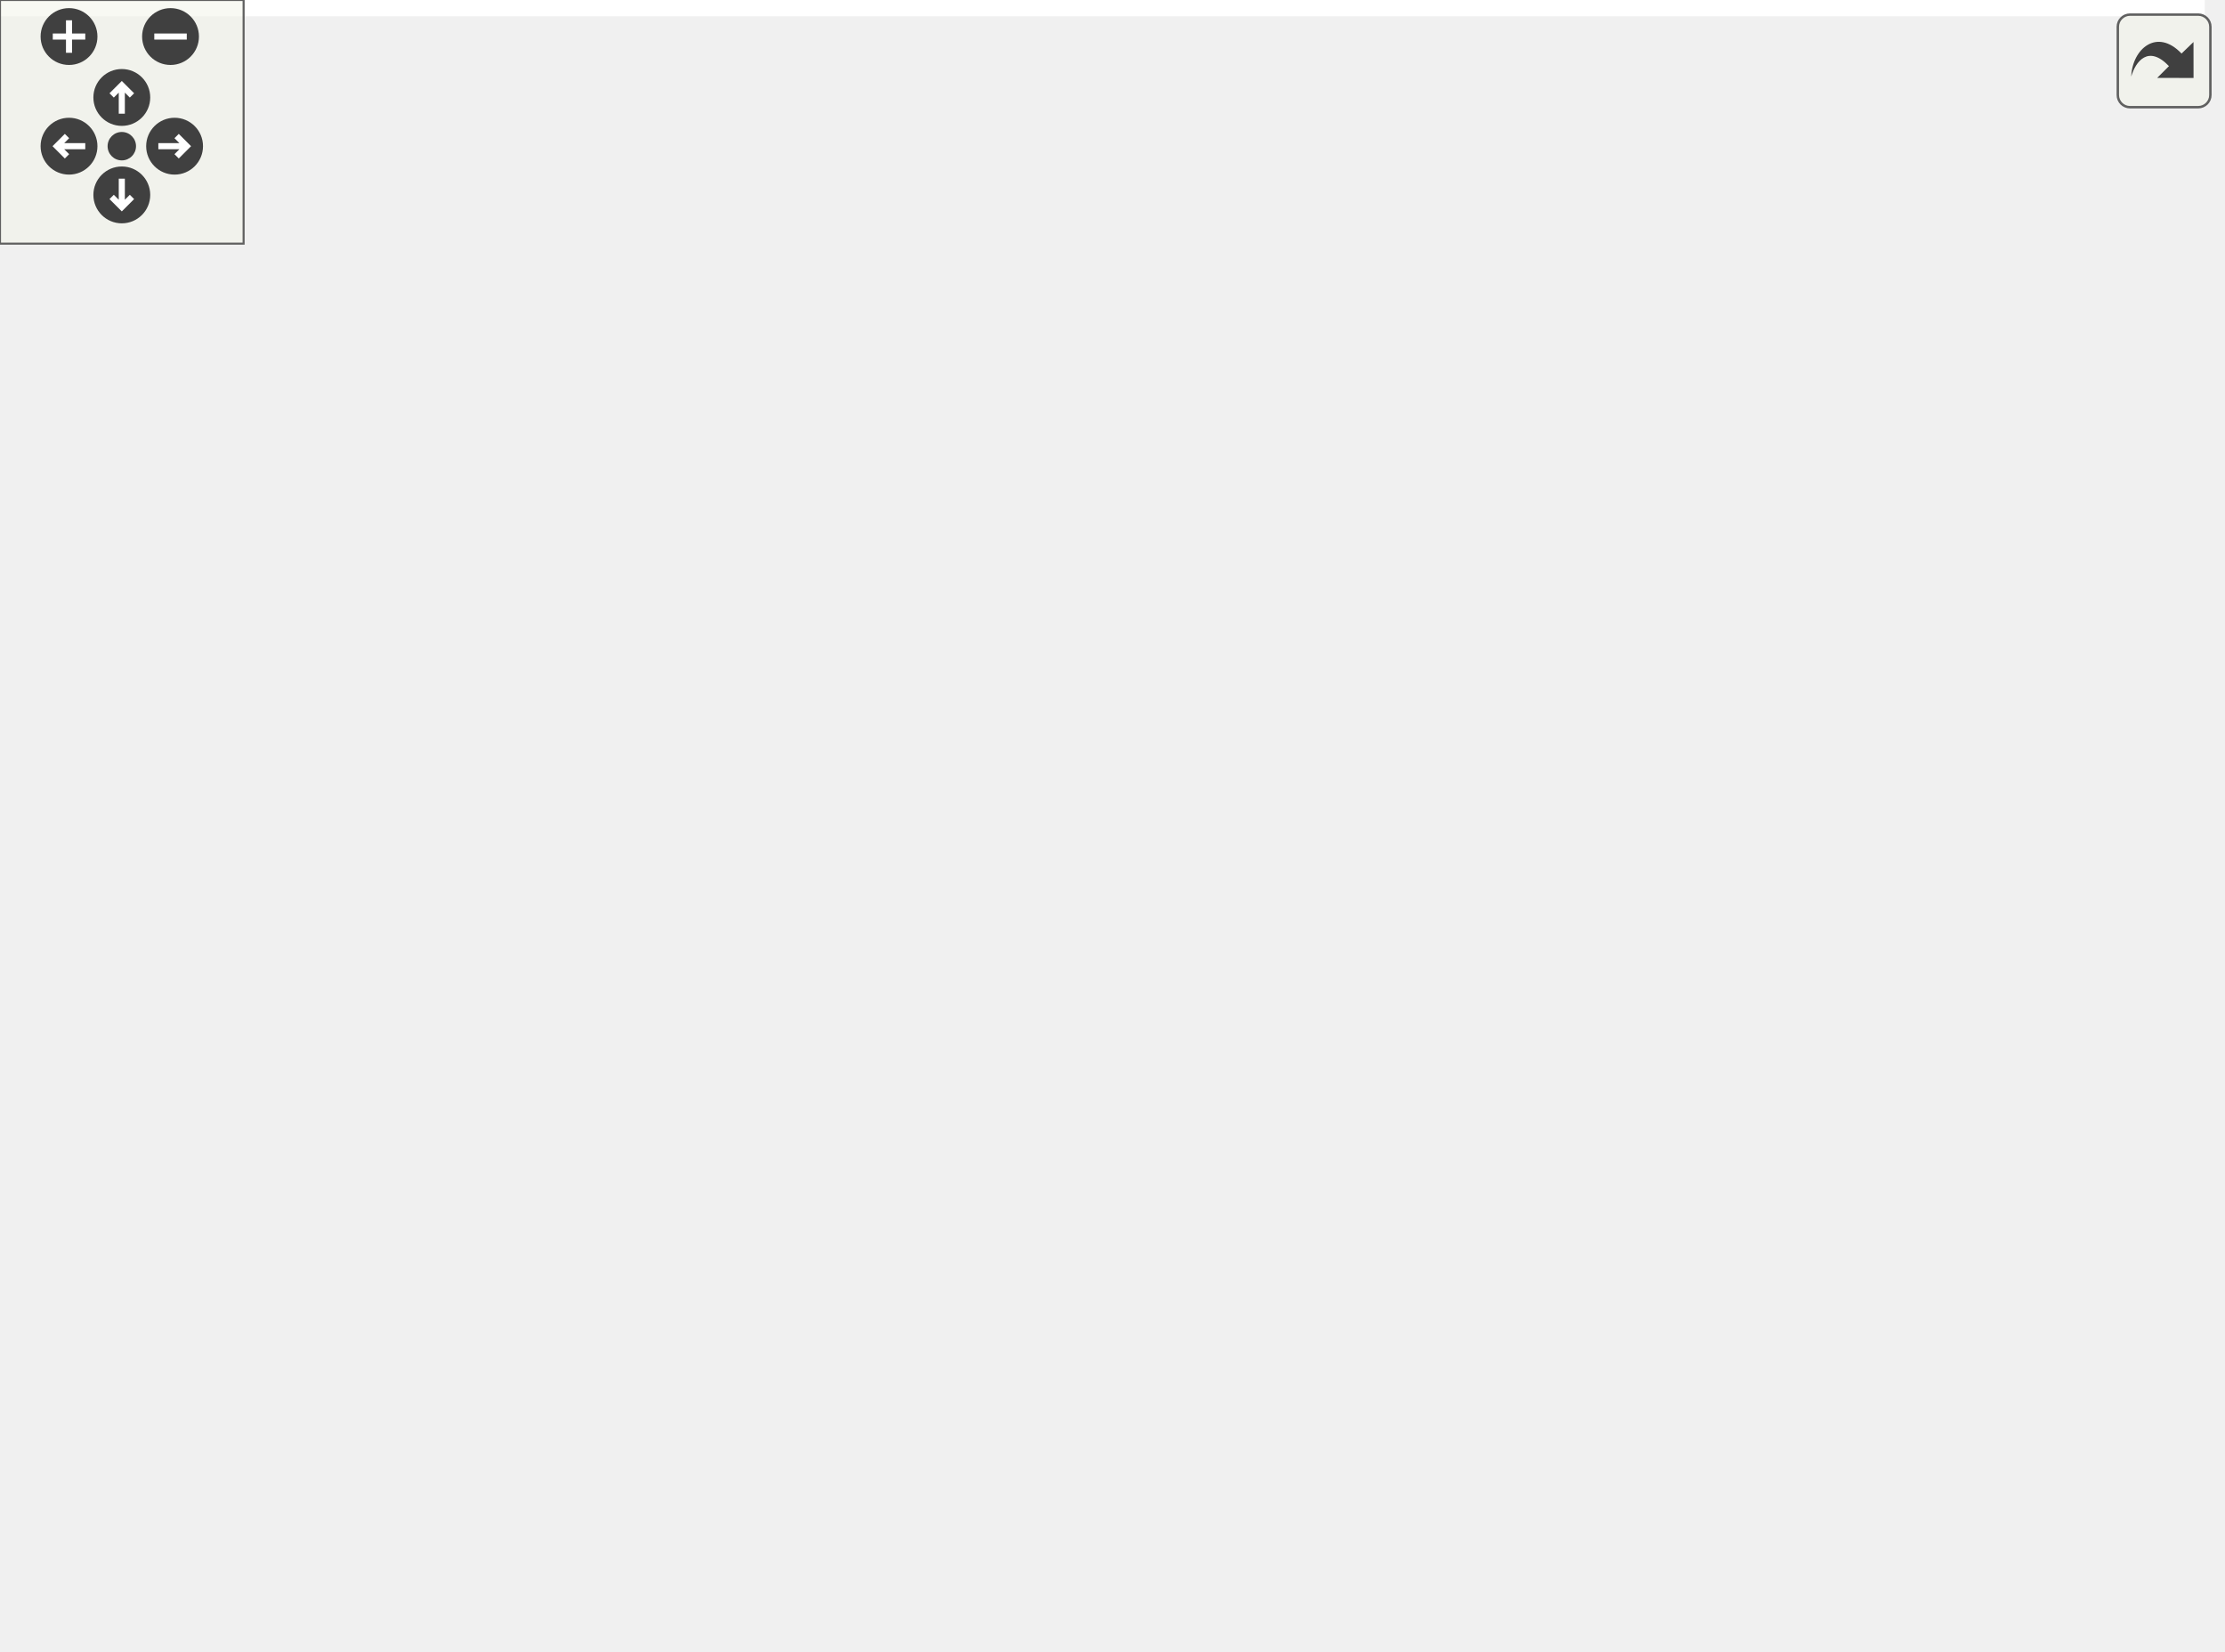
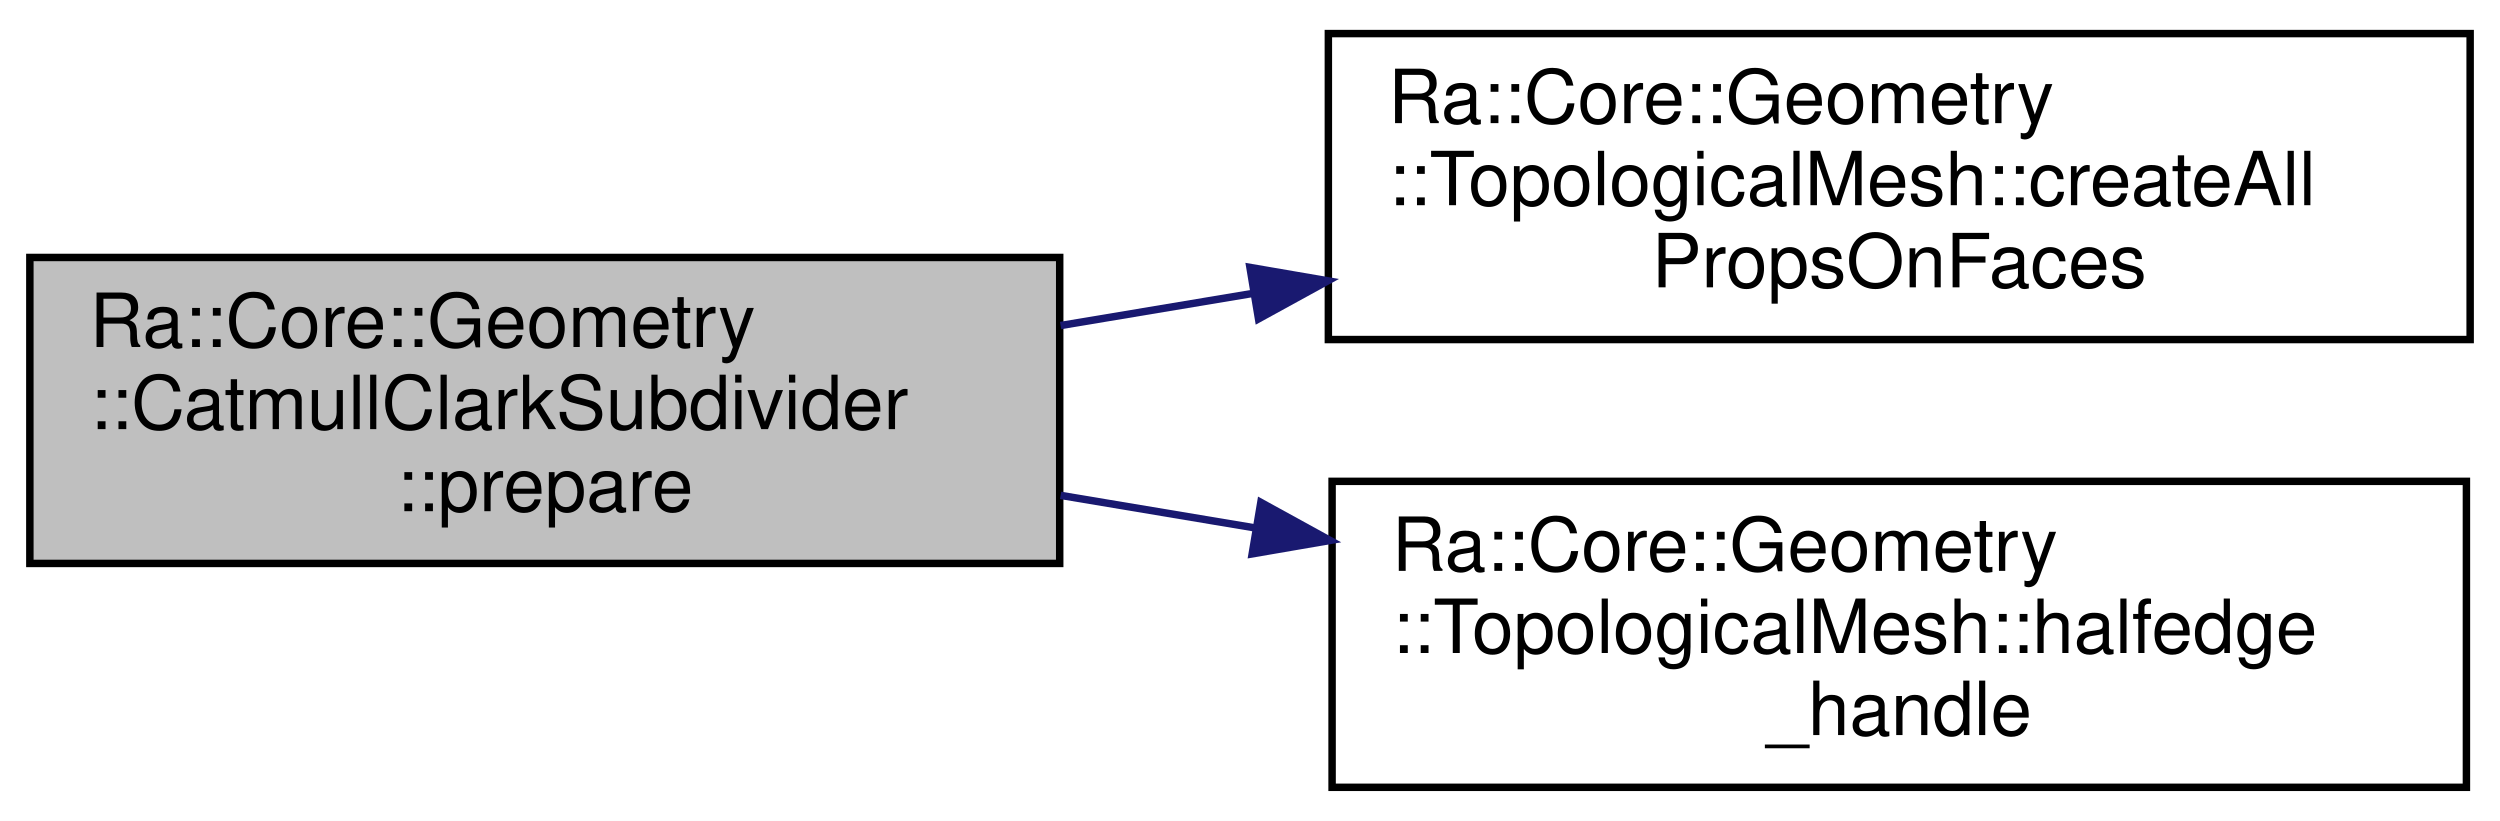
- <svg xmlns="http://www.w3.org/2000/svg" xmlns:xlink="http://www.w3.org/1999/xlink" id="main" version="1.1" xml:space="preserve">
-   <style type="text/css">
- .edge:hover path { stroke: red; }
- .edge:hover polygon { stroke: red; fill: red; }
- </style>
-   <defs>
-     <circle id="rim" cx="0" cy="0" r="7" />
-     <circle id="rim2" cx="0" cy="0" r="3.5" />
-     <g id="zoomPlus">
-       <use xlink:href="#rim" fill="#404040">
-         <set attributeName="fill" to="#808080" begin="zoomplus.mouseover" end="zoomplus.mouseout" />
-       </use>
-       <path d="M-4,0h8M0,-4v8" fill="none" stroke="white" stroke-width="1.5" pointer-events="none" />
-     </g>
-     <g id="zoomMin">
-       <use xlink:href="#rim" fill="#404040">
-         <set attributeName="fill" to="#808080" begin="zoomminus.mouseover" end="zoomminus.mouseout" />
-       </use>
-       <path d="M-4,0h8" fill="none" stroke="white" stroke-width="1.5" pointer-events="none" />
-     </g>
-     <g id="dirArrow">
-       <path fill="none" stroke="white" stroke-width="1.5" d="M0,-3.0v7 M-2.5,-0.5L0,-3.0L2.5,-0.5" />
-     </g>
-     <g id="resetDef">
-       <use xlink:href="#rim2" fill="#404040">
-         <set attributeName="fill" to="#808080" begin="reset.mouseover" end="reset.mouseout" />
-       </use>
-     </g>
-   </defs>
-   <svg id="graph" class="graph">
-     <g id="viewport">
-       <polygon fill="white" stroke="transparent" points="-4,4 -4,-346 543,-346 543,4 -4,4" />
-       <g id="node1" class="node">
-         <g id="a_node1">
-           <a xlink:title=" ">
-             <polygon fill="#bfbfbf" stroke="black" points="0,-120.5 0,-161.5 138,-161.5 138,-120.5 0,-120.5" />
-             <text text-anchor="start" x="8" y="-149.5" font-family="Helvetica,sans-Serif" font-size="10.00">Ra::Core::Geometry</text>
-             <text text-anchor="start" x="8" y="-138.5" font-family="Helvetica,sans-Serif" font-size="10.00">::CatmullClarkSubdivider</text>
-             <text text-anchor="middle" x="69" y="-127.5" font-family="Helvetica,sans-Serif" font-size="10.00">::prepare</text>
-           </a>
-         </g>
-       </g>
-       <g id="node2" class="node">
-         <g id="a_node2">
-           <a xlink:href="classRa_1_1Core_1_1Geometry_1_1TopologicalMesh.html#ad68779f7a72138a89f45c29f75dd692a" target="_top" xlink:title=" ">
-             <polygon fill="white" stroke="black" points="174,-150.5 174,-191.5 327,-191.5 327,-150.5 174,-150.5" />
-             <text text-anchor="start" x="182" y="-179.5" font-family="Helvetica,sans-Serif" font-size="10.00">Ra::Core::Geometry</text>
-             <text text-anchor="start" x="182" y="-168.5" font-family="Helvetica,sans-Serif" font-size="10.00">::TopologicalMesh::createAll</text>
-             <text text-anchor="middle" x="250.5" y="-157.5" font-family="Helvetica,sans-Serif" font-size="10.00">PropsOnFaces</text>
-           </a>
-         </g>
-       </g>
-       <g id="edge1" class="edge">
-         <path fill="none" stroke="midnightblue" d="M138.12,-152.38C146.53,-153.79 155.21,-155.24 163.84,-156.68" />
-         <polygon fill="midnightblue" stroke="midnightblue" points="163.49,-160.17 173.93,-158.37 164.64,-153.27 163.49,-160.17" />
-       </g>
-       <g id="node9" class="node">
-         <g id="a_node9">
-           <a xlink:href="classRa_1_1Core_1_1Geometry_1_1TopologicalMesh.html#afaacfdb6d79a9ccac45b78eba989d41d" target="_top" xlink:title=" ">
-             <polygon fill="white" stroke="black" points="174.5,-90.5 174.5,-131.5 326.5,-131.5 326.5,-90.5 174.5,-90.5" />
-             <text text-anchor="start" x="182.5" y="-119.5" font-family="Helvetica,sans-Serif" font-size="10.00">Ra::Core::Geometry</text>
-             <text text-anchor="start" x="182.5" y="-108.5" font-family="Helvetica,sans-Serif" font-size="10.00">::TopologicalMesh::halfedge</text>
-             <text text-anchor="middle" x="250.5" y="-97.5" font-family="Helvetica,sans-Serif" font-size="10.00">_handle</text>
-           </a>
-         </g>
-       </g>
-       <g id="edge8" class="edge">
-         <path fill="none" stroke="midnightblue" d="M138.12,-129.62C146.69,-128.18 155.55,-126.7 164.34,-125.23" />
-         <polygon fill="midnightblue" stroke="midnightblue" points="164.95,-128.68 174.23,-123.58 163.79,-121.78 164.95,-128.68" />
-       </g>
-       <g id="node3" class="node">
-         <g id="a_node3">
-           <a xlink:href="classRa_1_1Core_1_1Geometry_1_1TopologicalMesh.html#a6ee8c2aff09a058a2e19ab9642ee42da" target="_top" xlink:title=" ">
-             <polygon fill="white" stroke="black" points="363,-300.5 363,-341.5 539,-341.5 539,-300.5 363,-300.5" />
-             <text text-anchor="start" x="371" y="-329.5" font-family="Helvetica,sans-Serif" font-size="10.00">Ra::Core::Geometry</text>
-             <text text-anchor="start" x="371" y="-318.5" font-family="Helvetica,sans-Serif" font-size="10.00">::TopologicalMesh::createNormal</text>
-             <text text-anchor="middle" x="451" y="-307.5" font-family="Helvetica,sans-Serif" font-size="10.00">PropOnFaces</text>
-           </a>
-         </g>
-       </g>
-       <g id="edge2" class="edge">
-         <path fill="none" stroke="midnightblue" d="M265.73,-191.74C284.92,-218.27 321.53,-264 363,-291 365.59,-292.69 368.29,-294.29 371.07,-295.82" />
-         <polygon fill="midnightblue" stroke="midnightblue" points="369.64,-299.02 380.15,-300.42 372.81,-292.77 369.64,-299.02" />
-       </g>
-       <g id="node4" class="node">
-         <g id="a_node4">
-           <a xlink:href="classRa_1_1Core_1_1Geometry_1_1TopologicalMesh.html#aa0f39c9b822cf5e300a7e67c76be06d6" target="_top" xlink:title=" ">
-             <polygon fill="white" stroke="black" points="367.5,-240.5 367.5,-281.5 534.5,-281.5 534.5,-240.5 367.5,-240.5" />
-             <text text-anchor="start" x="375.5" y="-269.5" font-family="Helvetica,sans-Serif" font-size="10.00">Ra::Core::Geometry</text>
-             <text text-anchor="start" x="375.5" y="-258.5" font-family="Helvetica,sans-Serif" font-size="10.00">::TopologicalMesh::createProps</text>
-             <text text-anchor="middle" x="451" y="-247.5" font-family="Helvetica,sans-Serif" font-size="10.00">OnFaces</text>
-           </a>
-         </g>
-       </g>
-       <g id="edge3" class="edge">
-         <path fill="none" stroke="midnightblue" d="M286.42,-191.68C308.04,-204.01 336.62,-219.45 363,-231 367.43,-232.94 372.03,-234.84 376.7,-236.69" />
-         <polygon fill="midnightblue" stroke="midnightblue" points="375.75,-240.07 386.34,-240.39 378.26,-233.54 375.75,-240.07" />
-       </g>
-       <g id="node5" class="node">
-         <g id="a_node5">
-           <a xlink:href="classRa_1_1Core_1_1Geometry_1_1TopologicalMesh.html#ac0bc26a22df41861c7bfa23d79105ba7" target="_top" xlink:title=" ">
-             <polygon fill="white" stroke="black" points="376,-180.5 376,-221.5 526,-221.5 526,-180.5 376,-180.5" />
-             <text text-anchor="start" x="384" y="-209.5" font-family="Helvetica,sans-Serif" font-size="10.00">Ra::Core::Geometry</text>
-             <text text-anchor="start" x="384" y="-198.5" font-family="Helvetica,sans-Serif" font-size="10.00">::TopologicalMesh::getFloat</text>
-             <text text-anchor="middle" x="451" y="-187.5" font-family="Helvetica,sans-Serif" font-size="10.00">PropsHandles</text>
-           </a>
-         </g>
-       </g>
-       <g id="edge4" class="edge">
-         <path fill="none" stroke="midnightblue" d="M327.11,-182.43C339.73,-184.33 352.9,-186.32 365.72,-188.26" />
-         <polygon fill="midnightblue" stroke="midnightblue" points="365.5,-191.77 375.91,-189.8 366.55,-184.85 365.5,-191.77" />
-       </g>
-       <g id="node6" class="node">
-         <g id="a_node6">
-           <a xlink:href="classRa_1_1Core_1_1Geometry_1_1TopologicalMesh.html#a122e0ecbdc766232c88dc7f6ad035475" target="_top" xlink:title=" ">
-             <polygon fill="white" stroke="black" points="370,-120.5 370,-161.5 532,-161.5 532,-120.5 370,-120.5" />
-             <text text-anchor="start" x="378" y="-149.5" font-family="Helvetica,sans-Serif" font-size="10.00">Ra::Core::Geometry</text>
-             <text text-anchor="start" x="378" y="-138.5" font-family="Helvetica,sans-Serif" font-size="10.00">::TopologicalMesh::getVector2</text>
-             <text text-anchor="middle" x="451" y="-127.5" font-family="Helvetica,sans-Serif" font-size="10.00">PropsHandles</text>
-           </a>
-         </g>
-       </g>
-       <g id="edge5" class="edge">
-         <path fill="none" stroke="midnightblue" d="M327.11,-159.57C337.85,-157.95 348.98,-156.27 359.95,-154.61" />
-         <polygon fill="midnightblue" stroke="midnightblue" points="360.61,-158.05 369.98,-153.09 359.57,-151.13 360.61,-158.05" />
-       </g>
-       <g id="node7" class="node">
-         <g id="a_node7">
-           <a xlink:href="classRa_1_1Core_1_1Geometry_1_1TopologicalMesh.html#a6e52c5ca0ef3fbca09207722f5115bb7" target="_top" xlink:title=" ">
-             <polygon fill="white" stroke="black" points="370,-60.5 370,-101.5 532,-101.5 532,-60.5 370,-60.5" />
-             <text text-anchor="start" x="378" y="-89.5" font-family="Helvetica,sans-Serif" font-size="10.00">Ra::Core::Geometry</text>
-             <text text-anchor="start" x="378" y="-78.5" font-family="Helvetica,sans-Serif" font-size="10.00">::TopologicalMesh::getVector3</text>
-             <text text-anchor="middle" x="451" y="-67.5" font-family="Helvetica,sans-Serif" font-size="10.00">PropsHandles</text>
-           </a>
-         </g>
-       </g>
-       <g id="edge6" class="edge">
-         <path fill="none" stroke="midnightblue" d="M308.91,-150.44C315.15,-147.54 321.3,-144.39 327,-141 344.9,-130.35 344.86,-121.23 363,-111 366.25,-109.17 369.64,-107.42 373.1,-105.75" />
-         <polygon fill="midnightblue" stroke="midnightblue" points="374.75,-108.85 382.43,-101.54 371.87,-102.47 374.75,-108.85" />
-       </g>
-       <g id="node8" class="node">
-         <g id="a_node8">
-           <a xlink:href="classRa_1_1Core_1_1Geometry_1_1TopologicalMesh.html#a52b4baf67feb85e44253d9a966a9a886" target="_top" xlink:title=" ">
-             <polygon fill="white" stroke="black" points="370,-0.5 370,-41.5 532,-41.5 532,-0.5 370,-0.5" />
-             <text text-anchor="start" x="378" y="-29.5" font-family="Helvetica,sans-Serif" font-size="10.00">Ra::Core::Geometry</text>
-             <text text-anchor="start" x="378" y="-18.5" font-family="Helvetica,sans-Serif" font-size="10.00">::TopologicalMesh::getVector4</text>
-             <text text-anchor="middle" x="451" y="-7.5" font-family="Helvetica,sans-Serif" font-size="10.00">PropsHandles</text>
-           </a>
-         </g>
-       </g>
-       <g id="edge7" class="edge">
-         <path fill="none" stroke="midnightblue" d="M315.34,-150.32C319.55,-147.58 323.51,-144.49 327,-141 357.5,-110.57 331.81,-80.72 363,-51 364.27,-49.79 365.6,-48.62 366.96,-47.51" />
-         <polygon fill="midnightblue" stroke="midnightblue" points="369.13,-50.26 375.24,-41.61 365.07,-44.56 369.13,-50.26" />
+ <svg xmlns="http://www.w3.org/2000/svg" xmlns:xlink="http://www.w3.org/1999/xlink" width="335pt" height="110pt" viewBox="0.00 0.00 335.00 110.00">
+   <g id="graph0" class="graph" transform="scale(1 1) rotate(0) translate(4 106)">
+     <polygon fill="white" stroke="transparent" points="-4,4 -4,-106 331,-106 331,4 -4,4" />
+     <g id="node1" class="node">
+       <g id="a_node1">
+         <a xlink:title=" ">
+           <polygon fill="#bfbfbf" stroke="black" points="0,-30.5 0,-71.5 138,-71.5 138,-30.5 0,-30.5" />
+           <text text-anchor="start" x="8" y="-59.5" font-family="Helvetica,sans-Serif" font-size="10.00">Ra::Core::Geometry</text>
+           <text text-anchor="start" x="8" y="-48.5" font-family="Helvetica,sans-Serif" font-size="10.00">::CatmullClarkSubdivider</text>
+           <text text-anchor="middle" x="69" y="-37.5" font-family="Helvetica,sans-Serif" font-size="10.00">::prepare</text>
+         </a>
      </g>
    </g>
-   </svg>
-   <g id="navigator" transform="translate(0 0)" fill="#404254">
-     <rect fill="#f2f5e9" fill-opacity="0.5" stroke="#606060" stroke-width=".5" x="0" y="0" width="60" height="60" />
-     <use id="zoomplus" xlink:href="#zoomPlus" x="17" y="9" />
-     <use id="zoomminus" xlink:href="#zoomMin" x="42" y="9" />
-     <use id="reset" xlink:href="#resetDef" x="30" y="36" />
-     <g id="arrowUp" xlink:href="#dirArrow" transform="translate(30 24)">
-       <use xlink:href="#rim" fill="#404040">
-         <set attributeName="fill" to="#808080" begin="arrowUp.mouseover" end="arrowUp.mouseout" />
-       </use>
-       <path fill="none" stroke="white" stroke-width="1.5" d="M0,-3.0v7 M-2.5,-0.5L0,-3.0L2.5,-0.5" />
+     <g id="node2" class="node">
+       <g id="a_node2">
+         <a xlink:href="classRa_1_1Core_1_1Geometry_1_1TopologicalMesh.html#ad68779f7a72138a89f45c29f75dd692a" target="_top" xlink:title=" ">
+           <polygon fill="white" stroke="black" points="174,-60.5 174,-101.5 327,-101.5 327,-60.5 174,-60.5" />
+           <text text-anchor="start" x="182" y="-89.5" font-family="Helvetica,sans-Serif" font-size="10.00">Ra::Core::Geometry</text>
+           <text text-anchor="start" x="182" y="-78.5" font-family="Helvetica,sans-Serif" font-size="10.00">::TopologicalMesh::createAll</text>
+           <text text-anchor="middle" x="250.5" y="-67.5" font-family="Helvetica,sans-Serif" font-size="10.00">PropsOnFaces</text>
+         </a>
+       </g>
    </g>
-     <g id="arrowRight" xlink:href="#dirArrow" transform="rotate(90) translate(36 -43)">
-       <use xlink:href="#rim" fill="#404040">
-         <set attributeName="fill" to="#808080" begin="arrowRight.mouseover" end="arrowRight.mouseout" />
-       </use>
-       <path fill="none" stroke="white" stroke-width="1.5" d="M0,-3.0v7 M-2.5,-0.5L0,-3.0L2.5,-0.5" />
+     <g id="edge1" class="edge">
+       <path fill="none" stroke="midnightblue" d="M138.12,-62.38C146.53,-63.79 155.21,-65.24 163.84,-66.68" />
+       <polygon fill="midnightblue" stroke="midnightblue" points="163.49,-70.17 173.93,-68.37 164.64,-63.27 163.49,-70.17" />
    </g>
-     <g id="arrowDown" xlink:href="#dirArrow" transform="rotate(180) translate(-30 -48)">
-       <use xlink:href="#rim" fill="#404040">
-         <set attributeName="fill" to="#808080" begin="arrowDown.mouseover" end="arrowDown.mouseout" />
-       </use>
-       <path fill="none" stroke="white" stroke-width="1.5" d="M0,-3.0v7 M-2.5,-0.5L0,-3.0L2.5,-0.5" />
+     <g id="node3" class="node">
+       <g id="a_node3">
+         <a xlink:href="classRa_1_1Core_1_1Geometry_1_1TopologicalMesh.html#afaacfdb6d79a9ccac45b78eba989d41d" target="_top" xlink:title=" ">
+           <polygon fill="white" stroke="black" points="174.5,-0.5 174.5,-41.5 326.5,-41.5 326.5,-0.5 174.5,-0.5" />
+           <text text-anchor="start" x="182.5" y="-29.5" font-family="Helvetica,sans-Serif" font-size="10.00">Ra::Core::Geometry</text>
+           <text text-anchor="start" x="182.5" y="-18.5" font-family="Helvetica,sans-Serif" font-size="10.00">::TopologicalMesh::halfedge</text>
+           <text text-anchor="middle" x="250.5" y="-7.5" font-family="Helvetica,sans-Serif" font-size="10.00">_handle</text>
+         </a>
+       </g>
    </g>
-     <g id="arrowLeft" xlink:href="#dirArrow" transform="rotate(270) translate(-36 17)">
-       <use xlink:href="#rim" fill="#404040">
-         <set attributeName="fill" to="#808080" begin="arrowLeft.mouseover" end="arrowLeft.mouseout" />
-       </use>
-       <path fill="none" stroke="white" stroke-width="1.5" d="M0,-3.0v7 M-2.5,-0.5L0,-3.0L2.5,-0.5" />
+     <g id="edge2" class="edge">
+       <path fill="none" stroke="midnightblue" d="M138.12,-39.62C146.69,-38.18 155.55,-36.7 164.34,-35.23" />
+       <polygon fill="midnightblue" stroke="midnightblue" points="164.95,-38.68 174.23,-33.58 163.79,-31.78 164.95,-38.68" />
    </g>
  </g>
-   <svg viewBox="0 0 15 15" width="100%" height="30px" preserveAspectRatio="xMaxYMin meet">
-     <g id="arrow_out" transform="scale(0.3 0.3)">
-       <a xlink:href="classRa_1_1Core_1_1Geometry_1_1CatmullClarkSubdivider_aedc766957a26b7f7237079416bdd4763_cgraph_org.svg" target="_base">
-         <rect id="button" ry="5" rx="5" y="6" x="6" height="38" width="38" fill="#f2f5e9" fill-opacity="0.5" stroke="#606060" stroke-width="1.0" />
-         <path id="arrow" d="M 11.5,31.437 C 11.94,20.098 22.043,11.323 32.159,21.979 L 37.069,17.246 C 37.069,17.246 37.088,32 37.088,32 L 22.16,31.978 C 22.16,31.978 26.998,27.14 26.998,27.14 C 18.529,18.264 13.292,25.23 11.5,31.437 z" style="fill:#404040;" />
-       </a>
-     </g>
-   </svg>
</svg>
